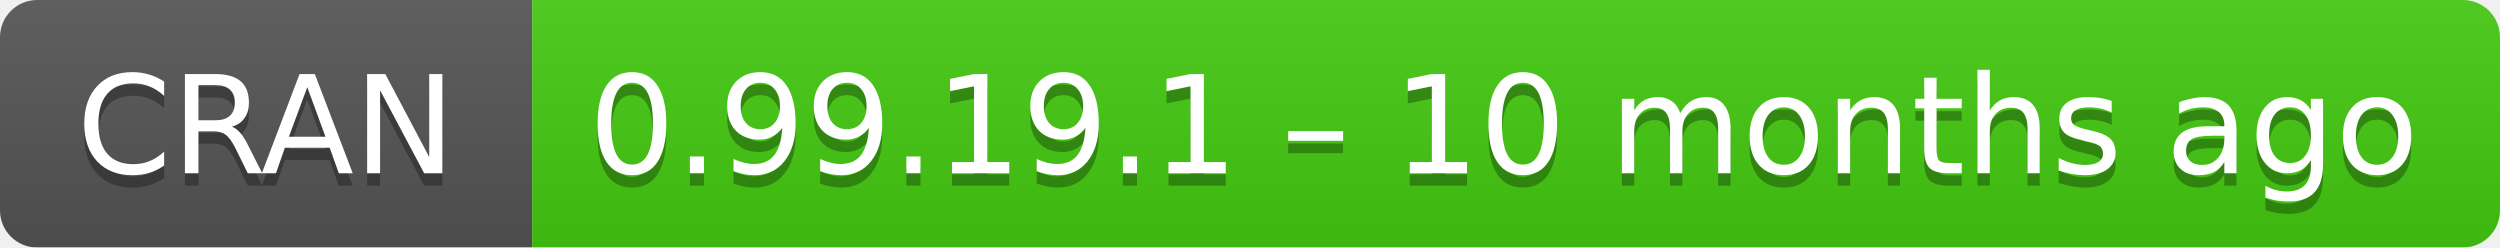
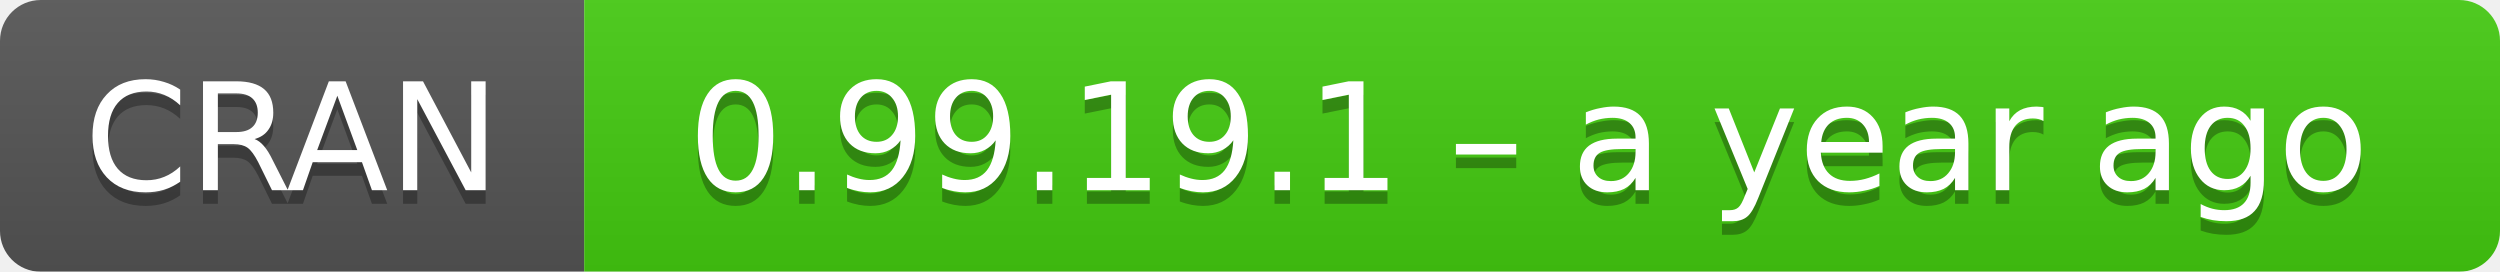
- <svg xmlns="http://www.w3.org/2000/svg" width="202" height="20" aria-label="CRAN 0.99.19.1 – 10 months ago">
+ <svg xmlns="http://www.w3.org/2000/svg" width="184" height="20" aria-label="CRAN 0.99.19.1 – a year ago">
  <linearGradient id="b" x2="0" y2="100%">
    <stop offset="0" stop-color="#bbb" stop-opacity=".1" />
    <stop offset="1" stop-opacity=".1" />
  </linearGradient>
  <mask id="a">
-     <rect width="202" height="20" rx="3" fill="#fff" />
+     <rect width="184" height="20" rx="3" fill="#fff" />
  </mask>
  <g mask="url(#a)">
    <path fill="#555" d="M0 0h43v20H0z" />
-     <path fill="#4c1" d="M43 0h181.5v20H43z" />
-     <path fill="url(#b)" d="M0 0h202v20H0z" />
+     <path fill="#4c1" d="M43 0h163.5v20H43z" />
+     <path fill="url(#b)" d="M0 0h184v20H0z" />
  </g>
  <g fill="#fff" text-anchor="middle" font-family="DejaVu Sans,Verdana,Geneva,sans-serif" font-size="11">
    <text x="21.5" y="15" fill="#010101" fill-opacity=".3">
      CRAN
    </text>
    <text x="21.5" y="14">
      CRAN
    </text>
-     <text x="121.5" y="15" fill="#010101" fill-opacity=".3">
-       0.99.19.1 – 10 months ago
+     <text x="112.5" y="15" fill="#010101" fill-opacity=".3">
+       0.99.19.1 – a year ago
    </text>
-     <text x="121.5" y="14">
-       0.99.19.1 – 10 months ago
+     <text x="112.5" y="14">
+       0.99.19.1 – a year ago
    </text>
  </g>
</svg>
